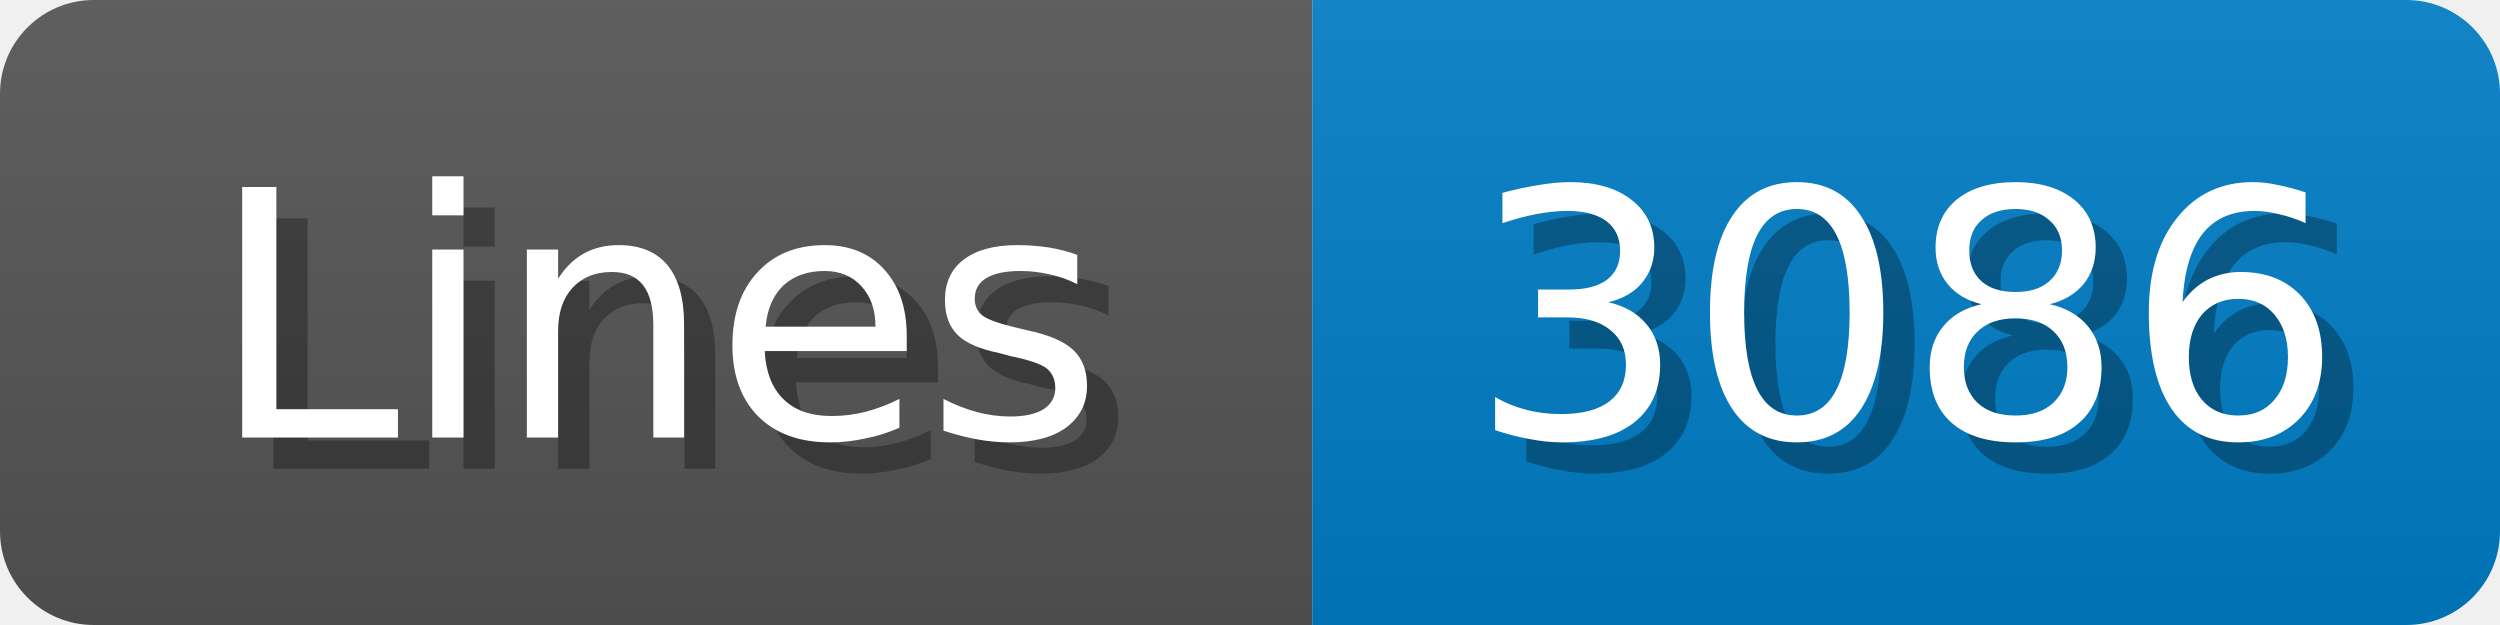
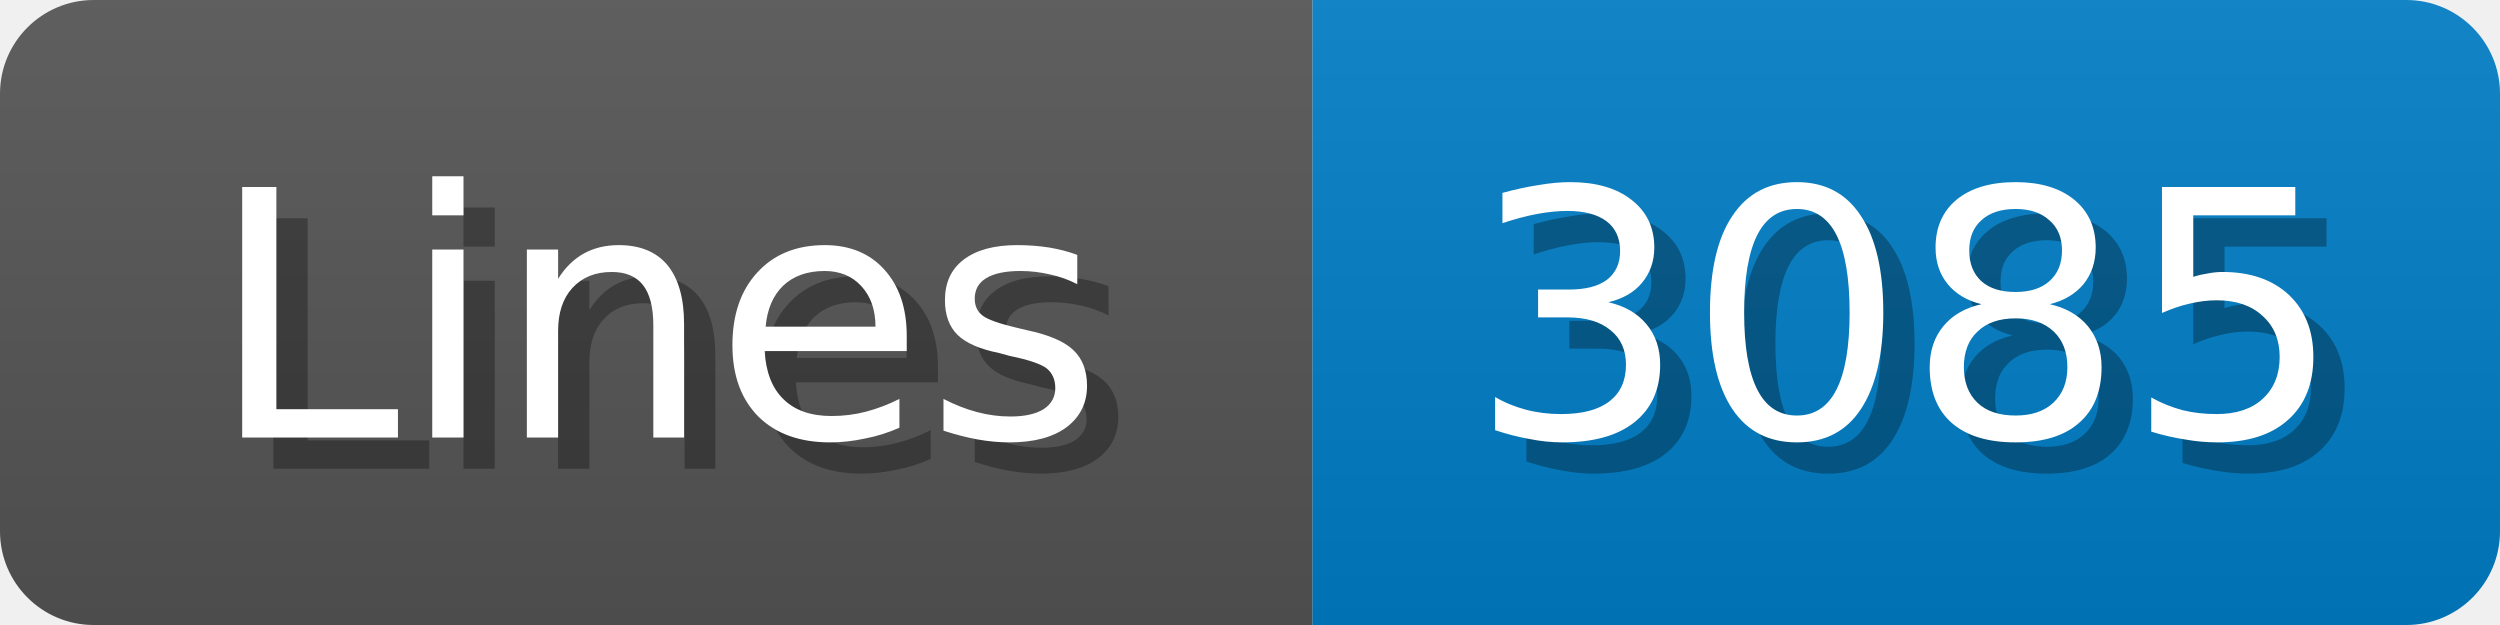
<svg xmlns="http://www.w3.org/2000/svg" width="80" height="20">
  <linearGradient id="b" x2="0" y2="100%">
    <stop offset="0" stop-color="#bbb" stop-opacity=".1" />
    <stop offset="1" stop-opacity=".1" />
  </linearGradient>
  <mask id="anybadge_1">
    <rect width="80" height="20" rx="3" fill="#fff" />
  </mask>
  <g mask="url(#anybadge_1)">
    <path fill="#555" d="M0 0h42v20H0z" />
    <path fill="#007ec6" d="M42 0h38v20H42z" />
    <path fill="url(#b)" d="M0 0h80v20H0z" />
  </g>
  <g fill="#fff" text-anchor="middle" font-family="DejaVu Sans,Verdana,Geneva,sans-serif" font-size="11">
    <text x="22.0" y="15" fill="#010101" fill-opacity=".3">Lines</text>
    <text x="21.0" y="14">Lines</text>
  </g>
  <g fill="#fff" text-anchor="middle" font-family="DejaVu Sans,Verdana,Geneva,sans-serif" font-size="11">
-     <text x="62.0" y="15" fill="#010101" fill-opacity=".3">3086</text>
-     <text x="61.0" y="14">3086</text>
+     <text x="62.0" y="15" fill="#010101" fill-opacity=".3">3085</text>
+     <text x="61.0" y="14">3085</text>
  </g>
</svg>
